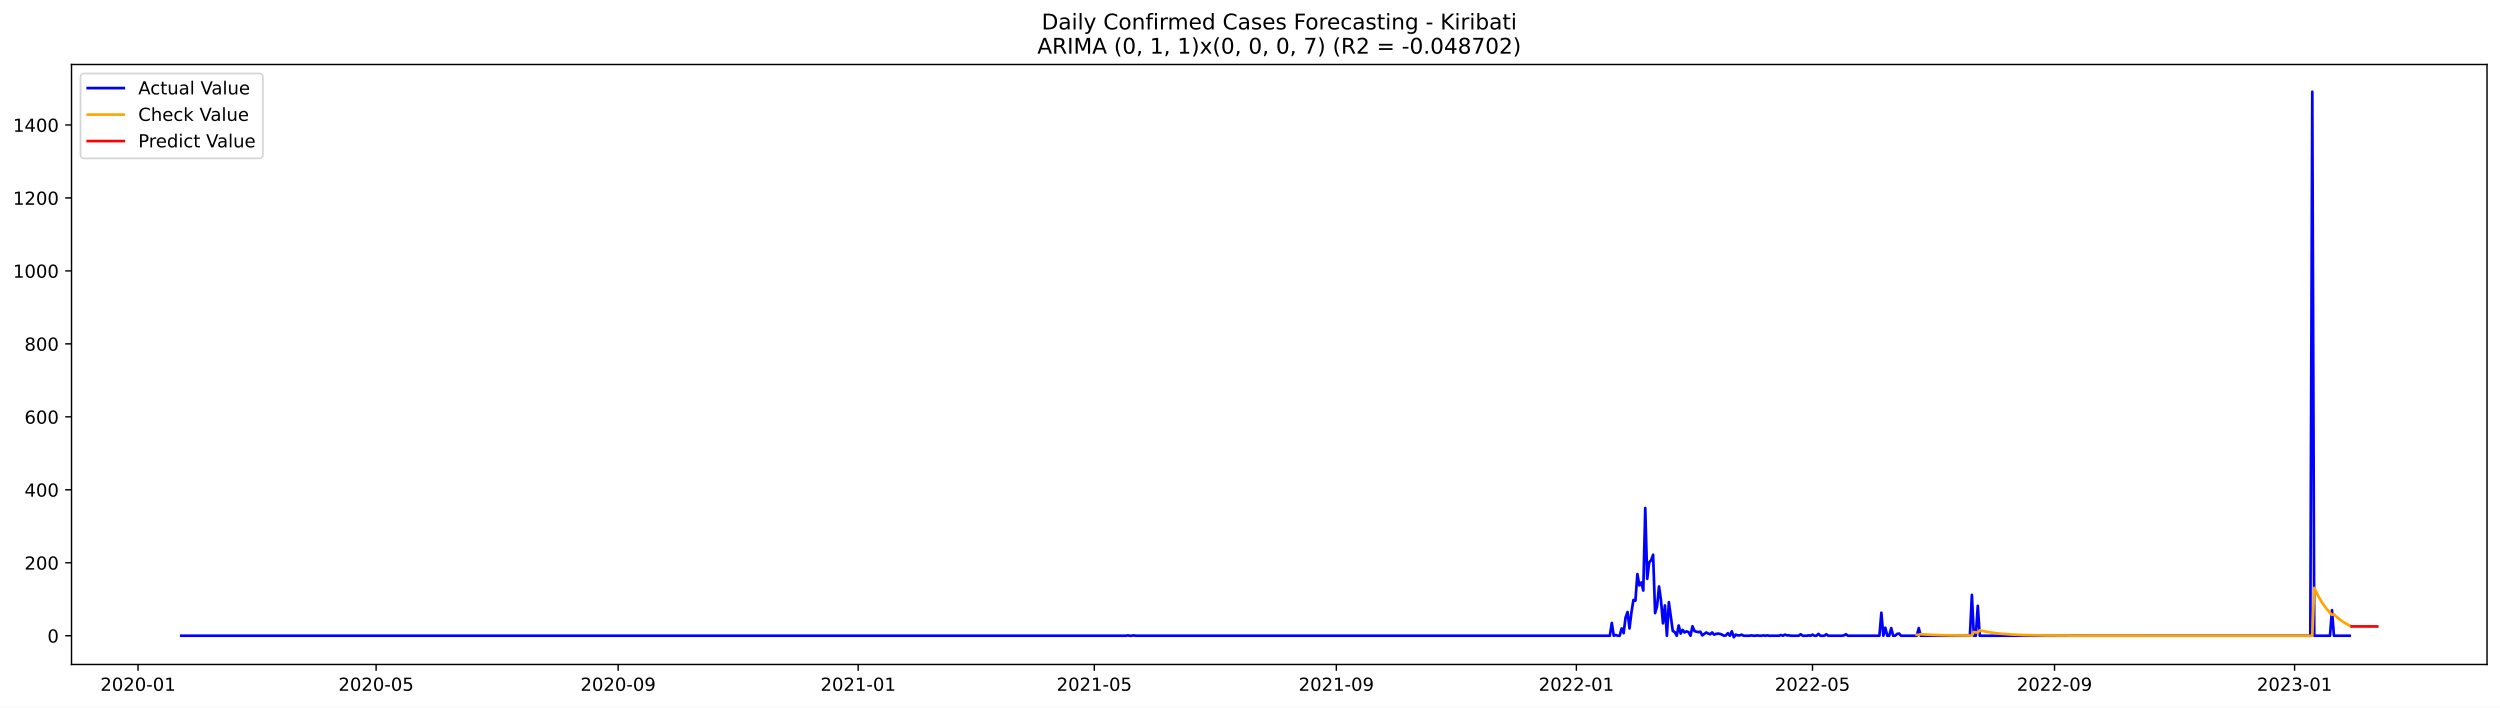
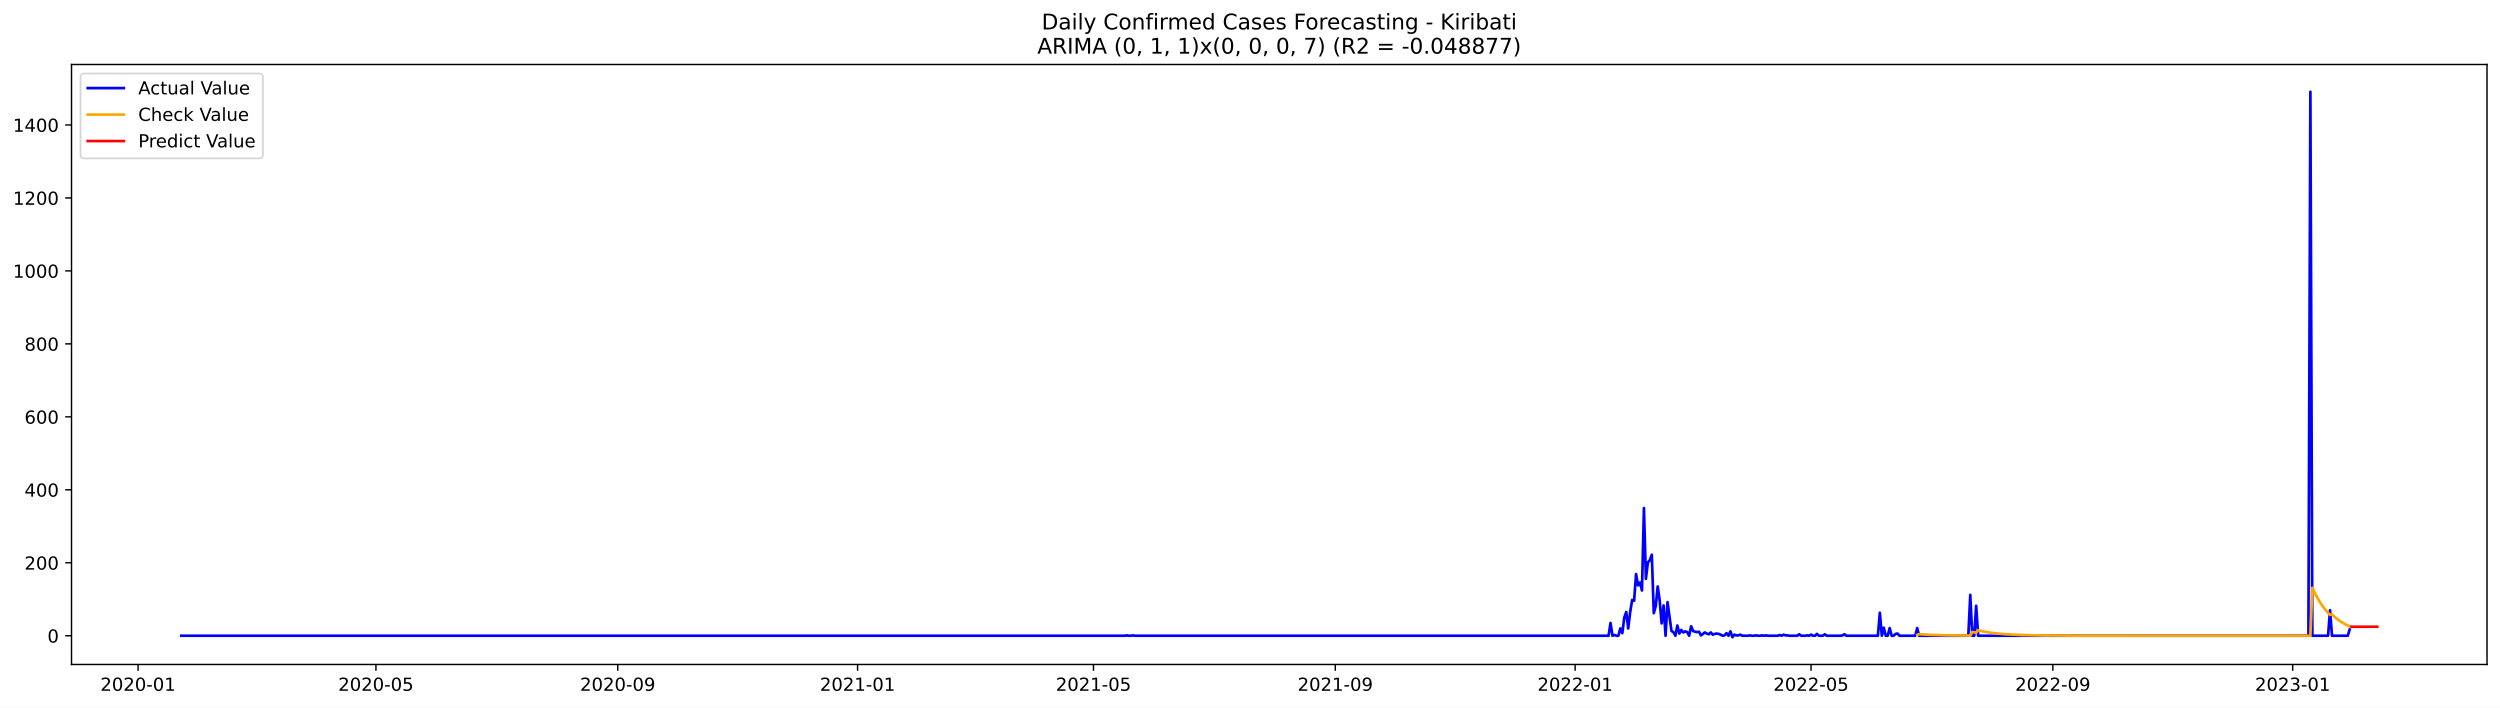
<svg xmlns="http://www.w3.org/2000/svg" xmlns:xlink="http://www.w3.org/1999/xlink" width="1386.05pt" height="392.274pt" viewBox="0 0 1386.05 392.274" version="1.1">
  <defs>
    <style type="text/css">*{stroke-linejoin: round; stroke-linecap: butt}</style>
  </defs>
  <g id="figure_1">
    <g id="patch_1">
      <path d="M 0 392.274  L 1386.05 392.274  L 1386.05 0  L 0 0  z " style="fill: #ffffff" />
    </g>
    <g id="axes_1">
      <g id="patch_2">
        <path d="M 39.65 368.396  L 1378.85 368.396  L 1378.85 35.755  L 39.65 35.755  z " style="fill: #ffffff" />
      </g>
      <g id="matplotlib.axis_1">
        <g id="xtick_1">
          <g id="line2d_1">
            <defs>
-               <path id="ma3ecd04032" d="M 0 0  L 0 3.5  " style="stroke: #000000; stroke-width: 0.8" />
+               <path id="mc102c47771" d="M 0 0  L 0 3.5  " style="stroke: #000000; stroke-width: 0.8" />
            </defs>
            <g>
-               <use xlink:href="#ma3ecd04032" x="76.523" y="368.396" style="stroke: #000000; stroke-width: 0.8" />
+               <use xlink:href="#mc102c47771" x="76.544" y="368.396" style="stroke: #000000; stroke-width: 0.8" />
            </g>
          </g>
          <g id="text_1">
-             <g transform="translate(55.63132 382.9939)scale(0.1 -0.1)">
+             <g transform="translate(55.65281 382.9939)scale(0.1 -0.1)">
              <defs>
                <path id="DejaVuSans-32" d="M 1228 531  L 3431 531  L 3431 0  L 469 0  L 469 531  Q 828 903 1448 1529  Q 2069 2156 2228 2338  Q 2531 2678 2651 2914  Q 2772 3150 2772 3378  Q 2772 3750 2511 3984  Q 2250 4219 1831 4219  Q 1534 4219 1204 4116  Q 875 4013 500 3803  L 500 4441  Q 881 4594 1212 4672  Q 1544 4750 1819 4750  Q 2544 4750 2975 4387  Q 3406 4025 3406 3419  Q 3406 3131 3298 2873  Q 3191 2616 2906 2266  Q 2828 2175 2409 1742  Q 1991 1309 1228 531  z " transform="scale(0.015625)" />
                <path id="DejaVuSans-30" d="M 2034 4250  Q 1547 4250 1301 3770  Q 1056 3291 1056 2328  Q 1056 1369 1301 889  Q 1547 409 2034 409  Q 2525 409 2770 889  Q 3016 1369 3016 2328  Q 3016 3291 2770 3770  Q 2525 4250 2034 4250  z M 2034 4750  Q 2819 4750 3233 4129  Q 3647 3509 3647 2328  Q 3647 1150 3233 529  Q 2819 -91 2034 -91  Q 1250 -91 836 529  Q 422 1150 422 2328  Q 422 3509 836 4129  Q 1250 4750 2034 4750  z " transform="scale(0.015625)" />
                <path id="DejaVuSans-2d" d="M 313 2009  L 1997 2009  L 1997 1497  L 313 1497  L 313 2009  z " transform="scale(0.015625)" />
                <path id="DejaVuSans-31" d="M 794 531  L 1825 531  L 1825 4091  L 703 3866  L 703 4441  L 1819 4666  L 2450 4666  L 2450 531  L 3481 531  L 3481 0  L 794 0  L 794 531  z " transform="scale(0.015625)" />
              </defs>
              <use xlink:href="#DejaVuSans-32" />
              <use xlink:href="#DejaVuSans-30" x="63.623" />
              <use xlink:href="#DejaVuSans-32" x="127.246" />
              <use xlink:href="#DejaVuSans-30" x="190.869" />
              <use xlink:href="#DejaVuSans-2d" x="254.492" />
              <use xlink:href="#DejaVuSans-30" x="290.576" />
              <use xlink:href="#DejaVuSans-31" x="354.199" />
            </g>
          </g>
        </g>
        <g id="xtick_2">
          <g id="line2d_2">
            <g>
-               <use xlink:href="#ma3ecd04032" x="208.523" y="368.396" style="stroke: #000000; stroke-width: 0.8" />
+               <use xlink:href="#mc102c47771" x="208.426" y="368.396" style="stroke: #000000; stroke-width: 0.8" />
            </g>
          </g>
          <g id="text_2">
-             <g transform="translate(187.6313 382.9939)scale(0.1 -0.1)">
+             <g transform="translate(187.5346 382.9939)scale(0.1 -0.1)">
              <defs>
                <path id="DejaVuSans-35" d="M 691 4666  L 3169 4666  L 3169 4134  L 1269 4134  L 1269 2991  Q 1406 3038 1543 3061  Q 1681 3084 1819 3084  Q 2600 3084 3056 2656  Q 3513 2228 3513 1497  Q 3513 744 3044 326  Q 2575 -91 1722 -91  Q 1428 -91 1123 -41  Q 819 9 494 109  L 494 744  Q 775 591 1075 516  Q 1375 441 1709 441  Q 2250 441 2565 725  Q 2881 1009 2881 1497  Q 2881 1984 2565 2268  Q 2250 2553 1709 2553  Q 1456 2553 1204 2497  Q 953 2441 691 2322  L 691 4666  z " transform="scale(0.015625)" />
              </defs>
              <use xlink:href="#DejaVuSans-32" />
              <use xlink:href="#DejaVuSans-30" x="63.623" />
              <use xlink:href="#DejaVuSans-32" x="127.246" />
              <use xlink:href="#DejaVuSans-30" x="190.869" />
              <use xlink:href="#DejaVuSans-2d" x="254.492" />
              <use xlink:href="#DejaVuSans-30" x="290.576" />
              <use xlink:href="#DejaVuSans-35" x="354.199" />
            </g>
          </g>
        </g>
        <g id="xtick_3">
          <g id="line2d_3">
            <g>
-               <use xlink:href="#ma3ecd04032" x="342.705" y="368.396" style="stroke: #000000; stroke-width: 0.8" />
+               <use xlink:href="#mc102c47771" x="342.488" y="368.396" style="stroke: #000000; stroke-width: 0.8" />
            </g>
          </g>
          <g id="text_3">
-             <g transform="translate(321.8131 382.9939)scale(0.1 -0.1)">
+             <g transform="translate(321.5963 382.9939)scale(0.1 -0.1)">
              <defs>
                <path id="DejaVuSans-39" d="M 703 97  L 703 672  Q 941 559 1184 500  Q 1428 441 1663 441  Q 2288 441 2617 861  Q 2947 1281 2994 2138  Q 2813 1869 2534 1725  Q 2256 1581 1919 1581  Q 1219 1581 811 2004  Q 403 2428 403 3163  Q 403 3881 828 4315  Q 1253 4750 1959 4750  Q 2769 4750 3195 4129  Q 3622 3509 3622 2328  Q 3622 1225 3098 567  Q 2575 -91 1691 -91  Q 1453 -91 1209 -44  Q 966 3 703 97  z M 1959 2075  Q 2384 2075 2632 2365  Q 2881 2656 2881 3163  Q 2881 3666 2632 3958  Q 2384 4250 1959 4250  Q 1534 4250 1286 3958  Q 1038 3666 1038 3163  Q 1038 2656 1286 2365  Q 1534 2075 1959 2075  z " transform="scale(0.015625)" />
              </defs>
              <use xlink:href="#DejaVuSans-32" />
              <use xlink:href="#DejaVuSans-30" x="63.623" />
              <use xlink:href="#DejaVuSans-32" x="127.246" />
              <use xlink:href="#DejaVuSans-30" x="190.869" />
              <use xlink:href="#DejaVuSans-2d" x="254.492" />
              <use xlink:href="#DejaVuSans-30" x="290.576" />
              <use xlink:href="#DejaVuSans-39" x="354.199" />
            </g>
          </g>
        </g>
        <g id="xtick_4">
          <g id="line2d_4">
            <g>
-               <use xlink:href="#ma3ecd04032" x="475.795" y="368.396" style="stroke: #000000; stroke-width: 0.8" />
+               <use xlink:href="#mc102c47771" x="475.459" y="368.396" style="stroke: #000000; stroke-width: 0.8" />
            </g>
          </g>
          <g id="text_4">
-             <g transform="translate(454.904 382.9939)scale(0.1 -0.1)">
+             <g transform="translate(454.5681 382.9939)scale(0.1 -0.1)">
              <use xlink:href="#DejaVuSans-32" />
              <use xlink:href="#DejaVuSans-30" x="63.623" />
              <use xlink:href="#DejaVuSans-32" x="127.246" />
              <use xlink:href="#DejaVuSans-31" x="190.869" />
              <use xlink:href="#DejaVuSans-2d" x="254.492" />
              <use xlink:href="#DejaVuSans-30" x="290.576" />
              <use xlink:href="#DejaVuSans-31" x="354.199" />
            </g>
          </g>
        </g>
        <g id="xtick_5">
          <g id="line2d_5">
            <g>
-               <use xlink:href="#ma3ecd04032" x="606.705" y="368.396" style="stroke: #000000; stroke-width: 0.8" />
+               <use xlink:href="#mc102c47771" x="606.251" y="368.396" style="stroke: #000000; stroke-width: 0.8" />
            </g>
          </g>
          <g id="text_5">
-             <g transform="translate(585.8131 382.9939)scale(0.1 -0.1)">
+             <g transform="translate(585.36 382.9939)scale(0.1 -0.1)">
              <use xlink:href="#DejaVuSans-32" />
              <use xlink:href="#DejaVuSans-30" x="63.623" />
              <use xlink:href="#DejaVuSans-32" x="127.246" />
              <use xlink:href="#DejaVuSans-31" x="190.869" />
              <use xlink:href="#DejaVuSans-2d" x="254.492" />
              <use xlink:href="#DejaVuSans-30" x="290.576" />
              <use xlink:href="#DejaVuSans-35" x="354.199" />
            </g>
          </g>
        </g>
        <g id="xtick_6">
          <g id="line2d_6">
            <g>
-               <use xlink:href="#ma3ecd04032" x="740.886" y="368.396" style="stroke: #000000; stroke-width: 0.8" />
+               <use xlink:href="#mc102c47771" x="740.313" y="368.396" style="stroke: #000000; stroke-width: 0.8" />
            </g>
          </g>
          <g id="text_6">
-             <g transform="translate(719.995 382.9939)scale(0.1 -0.1)">
+             <g transform="translate(719.4217 382.9939)scale(0.1 -0.1)">
              <use xlink:href="#DejaVuSans-32" />
              <use xlink:href="#DejaVuSans-30" x="63.623" />
              <use xlink:href="#DejaVuSans-32" x="127.246" />
              <use xlink:href="#DejaVuSans-31" x="190.869" />
              <use xlink:href="#DejaVuSans-2d" x="254.492" />
              <use xlink:href="#DejaVuSans-30" x="290.576" />
              <use xlink:href="#DejaVuSans-39" x="354.199" />
            </g>
          </g>
        </g>
        <g id="xtick_7">
          <g id="line2d_7">
            <g>
-               <use xlink:href="#ma3ecd04032" x="873.977" y="368.396" style="stroke: #000000; stroke-width: 0.8" />
+               <use xlink:href="#mc102c47771" x="873.285" y="368.396" style="stroke: #000000; stroke-width: 0.8" />
            </g>
          </g>
          <g id="text_7">
-             <g transform="translate(853.0859 382.9939)scale(0.1 -0.1)">
+             <g transform="translate(852.3934 382.9939)scale(0.1 -0.1)">
              <use xlink:href="#DejaVuSans-32" />
              <use xlink:href="#DejaVuSans-30" x="63.623" />
              <use xlink:href="#DejaVuSans-32" x="127.246" />
              <use xlink:href="#DejaVuSans-32" x="190.869" />
              <use xlink:href="#DejaVuSans-2d" x="254.492" />
              <use xlink:href="#DejaVuSans-30" x="290.576" />
              <use xlink:href="#DejaVuSans-31" x="354.199" />
            </g>
          </g>
        </g>
        <g id="xtick_8">
          <g id="line2d_8">
            <g>
-               <use xlink:href="#ma3ecd04032" x="1004.886" y="368.396" style="stroke: #000000; stroke-width: 0.8" />
+               <use xlink:href="#mc102c47771" x="1004.077" y="368.396" style="stroke: #000000; stroke-width: 0.8" />
            </g>
          </g>
          <g id="text_8">
-             <g transform="translate(983.995 382.9939)scale(0.1 -0.1)">
+             <g transform="translate(983.1853 382.9939)scale(0.1 -0.1)">
              <use xlink:href="#DejaVuSans-32" />
              <use xlink:href="#DejaVuSans-30" x="63.623" />
              <use xlink:href="#DejaVuSans-32" x="127.246" />
              <use xlink:href="#DejaVuSans-32" x="190.869" />
              <use xlink:href="#DejaVuSans-2d" x="254.492" />
              <use xlink:href="#DejaVuSans-30" x="290.576" />
              <use xlink:href="#DejaVuSans-35" x="354.199" />
            </g>
          </g>
        </g>
        <g id="xtick_9">
          <g id="line2d_9">
            <g>
-               <use xlink:href="#ma3ecd04032" x="1139.068" y="368.396" style="stroke: #000000; stroke-width: 0.8" />
+               <use xlink:href="#mc102c47771" x="1138.138" y="368.396" style="stroke: #000000; stroke-width: 0.8" />
            </g>
          </g>
          <g id="text_9">
-             <g transform="translate(1118.177 382.9939)scale(0.1 -0.1)">
+             <g transform="translate(1117.247 382.9939)scale(0.1 -0.1)">
              <use xlink:href="#DejaVuSans-32" />
              <use xlink:href="#DejaVuSans-30" x="63.623" />
              <use xlink:href="#DejaVuSans-32" x="127.246" />
              <use xlink:href="#DejaVuSans-32" x="190.869" />
              <use xlink:href="#DejaVuSans-2d" x="254.492" />
              <use xlink:href="#DejaVuSans-30" x="290.576" />
              <use xlink:href="#DejaVuSans-39" x="354.199" />
            </g>
          </g>
        </g>
        <g id="xtick_10">
          <g id="line2d_10">
            <g>
-               <use xlink:href="#ma3ecd04032" x="1272.159" y="368.396" style="stroke: #000000; stroke-width: 0.8" />
+               <use xlink:href="#mc102c47771" x="1271.11" y="368.396" style="stroke: #000000; stroke-width: 0.8" />
            </g>
          </g>
          <g id="text_10">
-             <g transform="translate(1251.268 382.9939)scale(0.1 -0.1)">
+             <g transform="translate(1250.219 382.9939)scale(0.1 -0.1)">
              <defs>
                <path id="DejaVuSans-33" d="M 2597 2516  Q 3050 2419 3304 2112  Q 3559 1806 3559 1356  Q 3559 666 3084 287  Q 2609 -91 1734 -91  Q 1441 -91 1130 -33  Q 819 25 488 141  L 488 750  Q 750 597 1062 519  Q 1375 441 1716 441  Q 2309 441 2620 675  Q 2931 909 2931 1356  Q 2931 1769 2642 2001  Q 2353 2234 1838 2234  L 1294 2234  L 1294 2753  L 1863 2753  Q 2328 2753 2575 2939  Q 2822 3125 2822 3475  Q 2822 3834 2567 4026  Q 2313 4219 1838 4219  Q 1578 4219 1281 4162  Q 984 4106 628 3988  L 628 4550  Q 988 4650 1302 4700  Q 1616 4750 1894 4750  Q 2613 4750 3031 4423  Q 3450 4097 3450 3541  Q 3450 3153 3228 2886  Q 3006 2619 2597 2516  z " transform="scale(0.015625)" />
              </defs>
              <use xlink:href="#DejaVuSans-32" />
              <use xlink:href="#DejaVuSans-30" x="63.623" />
              <use xlink:href="#DejaVuSans-32" x="127.246" />
              <use xlink:href="#DejaVuSans-33" x="190.869" />
              <use xlink:href="#DejaVuSans-2d" x="254.492" />
              <use xlink:href="#DejaVuSans-30" x="290.576" />
              <use xlink:href="#DejaVuSans-31" x="354.199" />
            </g>
          </g>
        </g>
      </g>
      <g id="matplotlib.axis_2">
        <g id="ytick_1">
          <g id="line2d_11">
            <defs>
-               <path id="md344c3c903" d="M 0 0  L -3.5 0  " style="stroke: #000000; stroke-width: 0.8" />
+               <path id="m55d7b6d88c" d="M 0 0  L -3.5 0  " style="stroke: #000000; stroke-width: 0.8" />
            </defs>
            <g>
-               <use xlink:href="#md344c3c903" x="39.65" y="352.466" style="stroke: #000000; stroke-width: 0.8" />
+               <use xlink:href="#m55d7b6d88c" x="39.65" y="352.466" style="stroke: #000000; stroke-width: 0.8" />
            </g>
          </g>
          <g id="text_11">
            <g transform="translate(26.2875 356.2656)scale(0.1 -0.1)">
              <use xlink:href="#DejaVuSans-30" />
            </g>
          </g>
        </g>
        <g id="ytick_2">
          <g id="line2d_12">
            <g>
-               <use xlink:href="#md344c3c903" x="39.65" y="312.012" style="stroke: #000000; stroke-width: 0.8" />
+               <use xlink:href="#m55d7b6d88c" x="39.65" y="312.012" style="stroke: #000000; stroke-width: 0.8" />
            </g>
          </g>
          <g id="text_12">
            <g transform="translate(13.5625 315.8108)scale(0.1 -0.1)">
              <use xlink:href="#DejaVuSans-32" />
              <use xlink:href="#DejaVuSans-30" x="63.623" />
              <use xlink:href="#DejaVuSans-30" x="127.246" />
            </g>
          </g>
        </g>
        <g id="ytick_3">
          <g id="line2d_13">
            <g>
-               <use xlink:href="#md344c3c903" x="39.65" y="271.557" style="stroke: #000000; stroke-width: 0.8" />
+               <use xlink:href="#m55d7b6d88c" x="39.65" y="271.557" style="stroke: #000000; stroke-width: 0.8" />
            </g>
          </g>
          <g id="text_13">
            <g transform="translate(13.5625 275.3559)scale(0.1 -0.1)">
              <defs>
                <path id="DejaVuSans-34" d="M 2419 4116  L 825 1625  L 2419 1625  L 2419 4116  z M 2253 4666  L 3047 4666  L 3047 1625  L 3713 1625  L 3713 1100  L 3047 1100  L 3047 0  L 2419 0  L 2419 1100  L 313 1100  L 313 1709  L 2253 4666  z " transform="scale(0.015625)" />
              </defs>
              <use xlink:href="#DejaVuSans-34" />
              <use xlink:href="#DejaVuSans-30" x="63.623" />
              <use xlink:href="#DejaVuSans-30" x="127.246" />
            </g>
          </g>
        </g>
        <g id="ytick_4">
          <g id="line2d_14">
            <g>
-               <use xlink:href="#md344c3c903" x="39.65" y="231.102" style="stroke: #000000; stroke-width: 0.8" />
+               <use xlink:href="#m55d7b6d88c" x="39.65" y="231.102" style="stroke: #000000; stroke-width: 0.8" />
            </g>
          </g>
          <g id="text_14">
            <g transform="translate(13.5625 234.9011)scale(0.1 -0.1)">
              <defs>
                <path id="DejaVuSans-36" d="M 2113 2584  Q 1688 2584 1439 2293  Q 1191 2003 1191 1497  Q 1191 994 1439 701  Q 1688 409 2113 409  Q 2538 409 2786 701  Q 3034 994 3034 1497  Q 3034 2003 2786 2293  Q 2538 2584 2113 2584  z M 3366 4563  L 3366 3988  Q 3128 4100 2886 4159  Q 2644 4219 2406 4219  Q 1781 4219 1451 3797  Q 1122 3375 1075 2522  Q 1259 2794 1537 2939  Q 1816 3084 2150 3084  Q 2853 3084 3261 2657  Q 3669 2231 3669 1497  Q 3669 778 3244 343  Q 2819 -91 2113 -91  Q 1303 -91 875 529  Q 447 1150 447 2328  Q 447 3434 972 4092  Q 1497 4750 2381 4750  Q 2619 4750 2861 4703  Q 3103 4656 3366 4563  z " transform="scale(0.015625)" />
              </defs>
              <use xlink:href="#DejaVuSans-36" />
              <use xlink:href="#DejaVuSans-30" x="63.623" />
              <use xlink:href="#DejaVuSans-30" x="127.246" />
            </g>
          </g>
        </g>
        <g id="ytick_5">
          <g id="line2d_15">
            <g>
-               <use xlink:href="#md344c3c903" x="39.65" y="190.647" style="stroke: #000000; stroke-width: 0.8" />
+               <use xlink:href="#m55d7b6d88c" x="39.65" y="190.647" style="stroke: #000000; stroke-width: 0.8" />
            </g>
          </g>
          <g id="text_15">
            <g transform="translate(13.5625 194.4462)scale(0.1 -0.1)">
              <defs>
                <path id="DejaVuSans-38" d="M 2034 2216  Q 1584 2216 1326 1975  Q 1069 1734 1069 1313  Q 1069 891 1326 650  Q 1584 409 2034 409  Q 2484 409 2743 651  Q 3003 894 3003 1313  Q 3003 1734 2745 1975  Q 2488 2216 2034 2216  z M 1403 2484  Q 997 2584 770 2862  Q 544 3141 544 3541  Q 544 4100 942 4425  Q 1341 4750 2034 4750  Q 2731 4750 3128 4425  Q 3525 4100 3525 3541  Q 3525 3141 3298 2862  Q 3072 2584 2669 2484  Q 3125 2378 3379 2068  Q 3634 1759 3634 1313  Q 3634 634 3220 271  Q 2806 -91 2034 -91  Q 1263 -91 848 271  Q 434 634 434 1313  Q 434 1759 690 2068  Q 947 2378 1403 2484  z M 1172 3481  Q 1172 3119 1398 2916  Q 1625 2713 2034 2713  Q 2441 2713 2670 2916  Q 2900 3119 2900 3481  Q 2900 3844 2670 4047  Q 2441 4250 2034 4250  Q 1625 4250 1398 4047  Q 1172 3844 1172 3481  z " transform="scale(0.015625)" />
              </defs>
              <use xlink:href="#DejaVuSans-38" />
              <use xlink:href="#DejaVuSans-30" x="63.623" />
              <use xlink:href="#DejaVuSans-30" x="127.246" />
            </g>
          </g>
        </g>
        <g id="ytick_6">
          <g id="line2d_16">
            <g>
-               <use xlink:href="#md344c3c903" x="39.65" y="150.192" style="stroke: #000000; stroke-width: 0.8" />
+               <use xlink:href="#m55d7b6d88c" x="39.65" y="150.192" style="stroke: #000000; stroke-width: 0.8" />
            </g>
          </g>
          <g id="text_16">
            <g transform="translate(7.2 153.9914)scale(0.1 -0.1)">
              <use xlink:href="#DejaVuSans-31" />
              <use xlink:href="#DejaVuSans-30" x="63.623" />
              <use xlink:href="#DejaVuSans-30" x="127.246" />
              <use xlink:href="#DejaVuSans-30" x="190.869" />
            </g>
          </g>
        </g>
        <g id="ytick_7">
          <g id="line2d_17">
            <g>
-               <use xlink:href="#md344c3c903" x="39.65" y="109.737" style="stroke: #000000; stroke-width: 0.8" />
+               <use xlink:href="#m55d7b6d88c" x="39.65" y="109.737" style="stroke: #000000; stroke-width: 0.8" />
            </g>
          </g>
          <g id="text_17">
            <g transform="translate(7.2 113.5365)scale(0.1 -0.1)">
              <use xlink:href="#DejaVuSans-31" />
              <use xlink:href="#DejaVuSans-32" x="63.623" />
              <use xlink:href="#DejaVuSans-30" x="127.246" />
              <use xlink:href="#DejaVuSans-30" x="190.869" />
            </g>
          </g>
        </g>
        <g id="ytick_8">
          <g id="line2d_18">
            <g>
-               <use xlink:href="#md344c3c903" x="39.65" y="69.282" style="stroke: #000000; stroke-width: 0.8" />
+               <use xlink:href="#m55d7b6d88c" x="39.65" y="69.282" style="stroke: #000000; stroke-width: 0.8" />
            </g>
          </g>
          <g id="text_18">
            <g transform="translate(7.2 73.08168)scale(0.1 -0.1)">
              <use xlink:href="#DejaVuSans-31" />
              <use xlink:href="#DejaVuSans-34" x="63.623" />
              <use xlink:href="#DejaVuSans-30" x="127.246" />
              <use xlink:href="#DejaVuSans-30" x="190.869" />
            </g>
          </g>
        </g>
      </g>
      <g id="line2d_19">
-         <path d="M 100.523 352.466  L 624.159 352.466  L 625.25 352.264  L 626.341 352.466  L 627.432 352.466  L 628.523 352.264  L 629.614 352.466  L 892.523 352.466  L 893.614 345.387  L 894.705 352.466  L 895.795 352.062  L 896.886 352.466  L 897.977 352.466  L 899.068 348.421  L 900.159 351.05  L 901.25 342.353  L 902.341 339.319  L 903.432 348.421  L 904.523 339.319  L 905.614 332.644  L 906.705 333.048  L 907.795 318.282  L 908.886 324.553  L 909.977 322.934  L 911.068 327.384  L 912.159 281.67  L 913.25 320.912  L 914.341 311.809  L 915.432 310.596  L 916.523 307.562  L 917.614 339.925  L 918.705 336.082  L 919.795 325.159  L 920.886 332.846  L 921.977 345.589  L 923.068 335.678  L 924.159 352.466  L 925.25 333.857  L 927.432 349.837  L 928.523 350.444  L 929.614 352.466  L 930.705 346.803  L 931.795 351.253  L 932.886 349.23  L 933.977 350.646  L 935.068 350.039  L 936.159 350.444  L 937.25 352.466  L 938.341 347.207  L 939.432 349.837  L 940.523 350.241  L 941.614 350.444  L 942.705 350.241  L 943.795 352.264  L 945.977 350.646  L 947.068 351.253  L 948.159 351.657  L 949.25 350.646  L 950.341 351.86  L 951.432 351.455  L 952.523 351.253  L 953.614 351.455  L 954.705 351.86  L 955.795 352.466  L 956.886 352.264  L 957.977 351.05  L 959.068 352.466  L 960.159 350.039  L 961.25 353.276  L 962.341 351.86  L 963.432 352.264  L 964.523 352.264  L 965.614 351.86  L 966.705 352.466  L 969.977 352.466  L 971.068 352.264  L 972.159 352.466  L 973.25 352.466  L 974.341 352.264  L 975.432 352.466  L 976.523 352.466  L 977.614 352.264  L 978.705 352.466  L 979.795 352.264  L 980.886 352.466  L 986.341 352.466  L 987.432 352.062  L 988.523 352.466  L 989.614 351.86  L 990.705 352.264  L 991.795 352.264  L 992.886 352.466  L 997.25 352.466  L 998.341 351.657  L 999.432 352.466  L 1001.614 352.466  L 1002.705 352.264  L 1003.795 352.466  L 1004.886 351.86  L 1005.977 352.466  L 1007.068 352.466  L 1008.159 351.455  L 1009.25 352.466  L 1011.432 352.466  L 1012.523 351.657  L 1013.614 352.466  L 1021.25 352.466  L 1022.341 352.264  L 1023.432 351.657  L 1024.523 352.466  L 1041.977 352.466  L 1043.068 339.723  L 1044.159 352.466  L 1045.25 348.016  L 1046.341 352.466  L 1047.432 352.466  L 1048.523 348.219  L 1049.614 352.466  L 1050.705 352.466  L 1051.795 351.455  L 1052.886 351.253  L 1053.977 352.466  L 1062.705 352.466  L 1063.795 348.219  L 1064.886 352.466  L 1092.159 352.466  L 1093.25 329.812  L 1094.341 352.466  L 1095.432 352.466  L 1096.523 335.88  L 1097.614 352.466  L 1280.886 352.466  L 1281.977 50.876  L 1283.068 352.466  L 1291.795 352.466  L 1292.886 338.307  L 1293.977 352.466  L 1302.705 352.466  L 1302.705 352.466  " clip-path="url(#p4b7c847c99)" style="fill: none; stroke: #0000ff; stroke-width: 1.5; stroke-linecap: square" />
+         <path d="M 100.523 352.466  L 623.69 352.466  L 624.78 352.264  L 625.87 352.466  L 626.96 352.466  L 628.05 352.264  L 629.14 352.466  L 891.814 352.466  L 892.904 345.387  L 893.994 352.466  L 895.083 352.062  L 896.173 352.466  L 897.263 352.466  L 898.353 348.421  L 899.443 351.05  L 900.533 342.353  L 901.623 339.319  L 902.713 348.421  L 903.803 339.319  L 904.893 332.644  L 905.983 333.048  L 907.073 318.282  L 908.163 324.553  L 909.253 322.934  L 910.343 327.384  L 911.432 281.67  L 912.522 320.912  L 913.612 311.809  L 914.702 310.596  L 915.792 307.562  L 916.882 339.925  L 917.972 336.082  L 919.062 325.159  L 920.152 332.846  L 921.242 345.589  L 922.332 335.678  L 923.422 352.466  L 924.512 333.857  L 926.692 349.837  L 927.781 350.444  L 928.871 352.466  L 929.961 346.803  L 931.051 351.253  L 932.141 349.23  L 933.231 350.646  L 934.321 350.039  L 935.411 350.444  L 936.501 352.466  L 937.591 347.207  L 938.681 349.837  L 939.771 350.241  L 940.861 350.444  L 941.951 350.241  L 943.041 352.264  L 945.22 350.646  L 946.31 351.253  L 947.4 351.657  L 948.49 350.646  L 949.58 351.86  L 950.67 351.455  L 951.76 351.253  L 952.85 351.455  L 953.94 351.86  L 955.03 352.466  L 956.12 352.264  L 957.21 351.05  L 958.3 352.466  L 959.389 350.039  L 960.479 353.276  L 961.569 351.86  L 962.659 352.264  L 963.749 352.264  L 964.839 351.86  L 965.929 352.466  L 969.199 352.466  L 970.289 352.264  L 971.379 352.466  L 972.469 352.466  L 973.559 352.264  L 974.649 352.466  L 975.738 352.466  L 976.828 352.264  L 977.918 352.466  L 979.008 352.264  L 980.098 352.466  L 985.548 352.466  L 986.638 352.062  L 987.728 352.466  L 988.818 351.86  L 989.908 352.264  L 990.998 352.264  L 992.087 352.466  L 996.447 352.466  L 997.537 351.657  L 998.627 352.466  L 1000.807 352.466  L 1001.897 352.264  L 1002.987 352.466  L 1004.077 351.86  L 1005.167 352.466  L 1006.257 352.466  L 1007.347 351.455  L 1008.436 352.466  L 1010.616 352.466  L 1011.706 351.657  L 1012.796 352.466  L 1020.426 352.466  L 1021.516 352.264  L 1022.606 351.657  L 1023.696 352.466  L 1041.134 352.466  L 1042.224 339.723  L 1043.314 352.466  L 1044.404 348.016  L 1045.494 352.466  L 1046.584 352.466  L 1047.674 348.219  L 1048.764 352.466  L 1049.854 352.466  L 1050.944 351.455  L 1052.034 351.253  L 1053.124 352.466  L 1061.843 352.466  L 1062.933 348.219  L 1064.023 352.466  L 1091.271 352.466  L 1092.361 329.812  L 1093.451 352.466  L 1094.541 352.466  L 1095.631 335.88  L 1096.721 352.466  L 1279.83 352.466  L 1280.92 50.876  L 1282.01 352.466  L 1290.729 352.466  L 1291.819 338.307  L 1292.909 352.466  L 1301.628 352.466  L 1302.718 349.028  L 1302.718 349.028  " clip-path="url(#p0c53f5a019)" style="fill: none; stroke: #0000ff; stroke-width: 1.5; stroke-linecap: square" />
      </g>
      <g id="line2d_20">
-         <path d="M 1062.705 351.913  L 1063.795 351.961  L 1064.886 351.632  L 1071.432 351.986  L 1081.25 352.257  L 1093.25 352.39  L 1094.341 350.405  L 1096.523 350.752  L 1097.614 349.444  L 1100.886 350.173  L 1105.25 350.879  L 1109.614 351.368  L 1115.068 351.773  L 1122.705 352.102  L 1133.614 352.321  L 1152.159 352.436  L 1208.886 352.466  L 1281.977 352.466  L 1283.068 325.953  L 1285.25 330.409  L 1287.432 334.117  L 1289.614 337.202  L 1291.795 339.768  L 1292.886 340.884  L 1293.977 340.657  L 1296.159 342.643  L 1298.341 344.294  L 1300.523 345.668  L 1302.705 346.811  L 1302.705 346.811  " clip-path="url(#p4b7c847c99)" style="fill: none; stroke: #ffa500; stroke-width: 1.5; stroke-linecap: square" />
+         <path d="M 1062.933 351.962  L 1064.023 351.632  L 1070.563 351.987  L 1080.372 352.257  L 1092.361 352.391  L 1093.451 350.4  L 1095.631 350.748  L 1096.721 349.437  L 1099.991 350.17  L 1104.351 350.879  L 1108.71 351.369  L 1114.16 351.775  L 1121.789 352.104  L 1132.689 352.322  L 1151.218 352.436  L 1208.984 352.466  L 1280.92 352.466  L 1282.01 325.875  L 1284.189 330.357  L 1286.369 334.084  L 1288.549 337.183  L 1290.729 339.759  L 1291.819 340.88  L 1292.909 340.653  L 1295.089 342.644  L 1297.269 344.3  L 1299.448 345.676  L 1301.628 346.821  L 1302.718 347.319  L 1302.718 347.319  " clip-path="url(#p0c53f5a019)" style="fill: none; stroke: #ffa500; stroke-width: 1.5; stroke-linecap: square" />
      </g>
      <g id="line2d_21">
-         <path d="M 1303.795 347.308  L 1304.886 347.308  L 1305.977 347.308  L 1307.068 347.308  L 1308.159 347.308  L 1309.25 347.308  L 1310.341 347.308  L 1311.432 347.308  L 1312.523 347.308  L 1313.614 347.308  L 1314.705 347.308  L 1315.795 347.308  L 1316.886 347.308  L 1317.977 347.308  " clip-path="url(#p4b7c847c99)" style="fill: none; stroke: #ff0000; stroke-width: 1.5; stroke-linecap: square" />
+         <path d="M 1303.808 347.469  L 1304.898 347.469  L 1305.988 347.469  L 1307.078 347.469  L 1308.168 347.469  L 1309.258 347.469  L 1310.348 347.469  L 1311.438 347.469  L 1312.528 347.469  L 1313.618 347.469  L 1314.707 347.469  L 1315.797 347.469  L 1316.887 347.469  L 1317.977 347.469  " clip-path="url(#p0c53f5a019)" style="fill: none; stroke: #ff0000; stroke-width: 1.5; stroke-linecap: square" />
      </g>
      <g id="patch_3">
        <path d="M 39.65 368.396  L 39.65 35.755  " style="fill: none; stroke: #000000; stroke-width: 0.8; stroke-linejoin: miter; stroke-linecap: square" />
      </g>
      <g id="patch_4">
        <path d="M 1378.85 368.396  L 1378.85 35.755  " style="fill: none; stroke: #000000; stroke-width: 0.8; stroke-linejoin: miter; stroke-linecap: square" />
      </g>
      <g id="patch_5">
        <path d="M 39.65 368.396  L 1378.85 368.396  " style="fill: none; stroke: #000000; stroke-width: 0.8; stroke-linejoin: miter; stroke-linecap: square" />
      </g>
      <g id="patch_6">
        <path d="M 39.65 35.755  L 1378.85 35.755  " style="fill: none; stroke: #000000; stroke-width: 0.8; stroke-linejoin: miter; stroke-linecap: square" />
      </g>
      <g id="text_19">
        <g transform="translate(577.5097 16.31812)scale(0.12 -0.12)">
          <defs>
            <path id="DejaVuSans-44" d="M 1259 4147  L 1259 519  L 2022 519  Q 2988 519 3436 956  Q 3884 1394 3884 2338  Q 3884 3275 3436 3711  Q 2988 4147 2022 4147  L 1259 4147  z M 628 4666  L 1925 4666  Q 3281 4666 3915 4102  Q 4550 3538 4550 2338  Q 4550 1131 3912 565  Q 3275 0 1925 0  L 628 0  L 628 4666  z " transform="scale(0.015625)" />
            <path id="DejaVuSans-61" d="M 2194 1759  Q 1497 1759 1228 1600  Q 959 1441 959 1056  Q 959 750 1161 570  Q 1363 391 1709 391  Q 2188 391 2477 730  Q 2766 1069 2766 1631  L 2766 1759  L 2194 1759  z M 3341 1997  L 3341 0  L 2766 0  L 2766 531  Q 2569 213 2275 61  Q 1981 -91 1556 -91  Q 1019 -91 701 211  Q 384 513 384 1019  Q 384 1609 779 1909  Q 1175 2209 1959 2209  L 2766 2209  L 2766 2266  Q 2766 2663 2505 2880  Q 2244 3097 1772 3097  Q 1472 3097 1187 3025  Q 903 2953 641 2809  L 641 3341  Q 956 3463 1253 3523  Q 1550 3584 1831 3584  Q 2591 3584 2966 3190  Q 3341 2797 3341 1997  z " transform="scale(0.015625)" />
            <path id="DejaVuSans-69" d="M 603 3500  L 1178 3500  L 1178 0  L 603 0  L 603 3500  z M 603 4863  L 1178 4863  L 1178 4134  L 603 4134  L 603 4863  z " transform="scale(0.015625)" />
            <path id="DejaVuSans-6c" d="M 603 4863  L 1178 4863  L 1178 0  L 603 0  L 603 4863  z " transform="scale(0.015625)" />
            <path id="DejaVuSans-79" d="M 2059 -325  Q 1816 -950 1584 -1140  Q 1353 -1331 966 -1331  L 506 -1331  L 506 -850  L 844 -850  Q 1081 -850 1212 -737  Q 1344 -625 1503 -206  L 1606 56  L 191 3500  L 800 3500  L 1894 763  L 2988 3500  L 3597 3500  L 2059 -325  z " transform="scale(0.015625)" />
            <path id="DejaVuSans-20" transform="scale(0.015625)" />
            <path id="DejaVuSans-43" d="M 4122 4306  L 4122 3641  Q 3803 3938 3442 4084  Q 3081 4231 2675 4231  Q 1875 4231 1450 3742  Q 1025 3253 1025 2328  Q 1025 1406 1450 917  Q 1875 428 2675 428  Q 3081 428 3442 575  Q 3803 722 4122 1019  L 4122 359  Q 3791 134 3420 21  Q 3050 -91 2638 -91  Q 1578 -91 968 557  Q 359 1206 359 2328  Q 359 3453 968 4101  Q 1578 4750 2638 4750  Q 3056 4750 3426 4639  Q 3797 4528 4122 4306  z " transform="scale(0.015625)" />
            <path id="DejaVuSans-6f" d="M 1959 3097  Q 1497 3097 1228 2736  Q 959 2375 959 1747  Q 959 1119 1226 758  Q 1494 397 1959 397  Q 2419 397 2687 759  Q 2956 1122 2956 1747  Q 2956 2369 2687 2733  Q 2419 3097 1959 3097  z M 1959 3584  Q 2709 3584 3137 3096  Q 3566 2609 3566 1747  Q 3566 888 3137 398  Q 2709 -91 1959 -91  Q 1206 -91 779 398  Q 353 888 353 1747  Q 353 2609 779 3096  Q 1206 3584 1959 3584  z " transform="scale(0.015625)" />
            <path id="DejaVuSans-6e" d="M 3513 2113  L 3513 0  L 2938 0  L 2938 2094  Q 2938 2591 2744 2837  Q 2550 3084 2163 3084  Q 1697 3084 1428 2787  Q 1159 2491 1159 1978  L 1159 0  L 581 0  L 581 3500  L 1159 3500  L 1159 2956  Q 1366 3272 1645 3428  Q 1925 3584 2291 3584  Q 2894 3584 3203 3211  Q 3513 2838 3513 2113  z " transform="scale(0.015625)" />
            <path id="DejaVuSans-66" d="M 2375 4863  L 2375 4384  L 1825 4384  Q 1516 4384 1395 4259  Q 1275 4134 1275 3809  L 1275 3500  L 2222 3500  L 2222 3053  L 1275 3053  L 1275 0  L 697 0  L 697 3053  L 147 3053  L 147 3500  L 697 3500  L 697 3744  Q 697 4328 969 4595  Q 1241 4863 1831 4863  L 2375 4863  z " transform="scale(0.015625)" />
            <path id="DejaVuSans-72" d="M 2631 2963  Q 2534 3019 2420 3045  Q 2306 3072 2169 3072  Q 1681 3072 1420 2755  Q 1159 2438 1159 1844  L 1159 0  L 581 0  L 581 3500  L 1159 3500  L 1159 2956  Q 1341 3275 1631 3429  Q 1922 3584 2338 3584  Q 2397 3584 2469 3576  Q 2541 3569 2628 3553  L 2631 2963  z " transform="scale(0.015625)" />
            <path id="DejaVuSans-6d" d="M 3328 2828  Q 3544 3216 3844 3400  Q 4144 3584 4550 3584  Q 5097 3584 5394 3201  Q 5691 2819 5691 2113  L 5691 0  L 5113 0  L 5113 2094  Q 5113 2597 4934 2840  Q 4756 3084 4391 3084  Q 3944 3084 3684 2787  Q 3425 2491 3425 1978  L 3425 0  L 2847 0  L 2847 2094  Q 2847 2600 2669 2842  Q 2491 3084 2119 3084  Q 1678 3084 1418 2786  Q 1159 2488 1159 1978  L 1159 0  L 581 0  L 581 3500  L 1159 3500  L 1159 2956  Q 1356 3278 1631 3431  Q 1906 3584 2284 3584  Q 2666 3584 2933 3390  Q 3200 3197 3328 2828  z " transform="scale(0.015625)" />
            <path id="DejaVuSans-65" d="M 3597 1894  L 3597 1613  L 953 1613  Q 991 1019 1311 708  Q 1631 397 2203 397  Q 2534 397 2845 478  Q 3156 559 3463 722  L 3463 178  Q 3153 47 2828 -22  Q 2503 -91 2169 -91  Q 1331 -91 842 396  Q 353 884 353 1716  Q 353 2575 817 3079  Q 1281 3584 2069 3584  Q 2775 3584 3186 3129  Q 3597 2675 3597 1894  z M 3022 2063  Q 3016 2534 2758 2815  Q 2500 3097 2075 3097  Q 1594 3097 1305 2825  Q 1016 2553 972 2059  L 3022 2063  z " transform="scale(0.015625)" />
            <path id="DejaVuSans-64" d="M 2906 2969  L 2906 4863  L 3481 4863  L 3481 0  L 2906 0  L 2906 525  Q 2725 213 2448 61  Q 2172 -91 1784 -91  Q 1150 -91 751 415  Q 353 922 353 1747  Q 353 2572 751 3078  Q 1150 3584 1784 3584  Q 2172 3584 2448 3432  Q 2725 3281 2906 2969  z M 947 1747  Q 947 1113 1208 752  Q 1469 391 1925 391  Q 2381 391 2643 752  Q 2906 1113 2906 1747  Q 2906 2381 2643 2742  Q 2381 3103 1925 3103  Q 1469 3103 1208 2742  Q 947 2381 947 1747  z " transform="scale(0.015625)" />
            <path id="DejaVuSans-73" d="M 2834 3397  L 2834 2853  Q 2591 2978 2328 3040  Q 2066 3103 1784 3103  Q 1356 3103 1142 2972  Q 928 2841 928 2578  Q 928 2378 1081 2264  Q 1234 2150 1697 2047  L 1894 2003  Q 2506 1872 2764 1633  Q 3022 1394 3022 966  Q 3022 478 2636 193  Q 2250 -91 1575 -91  Q 1294 -91 989 -36  Q 684 19 347 128  L 347 722  Q 666 556 975 473  Q 1284 391 1588 391  Q 1994 391 2212 530  Q 2431 669 2431 922  Q 2431 1156 2273 1281  Q 2116 1406 1581 1522  L 1381 1569  Q 847 1681 609 1914  Q 372 2147 372 2553  Q 372 3047 722 3315  Q 1072 3584 1716 3584  Q 2034 3584 2315 3537  Q 2597 3491 2834 3397  z " transform="scale(0.015625)" />
            <path id="DejaVuSans-46" d="M 628 4666  L 3309 4666  L 3309 4134  L 1259 4134  L 1259 2759  L 3109 2759  L 3109 2228  L 1259 2228  L 1259 0  L 628 0  L 628 4666  z " transform="scale(0.015625)" />
            <path id="DejaVuSans-63" d="M 3122 3366  L 3122 2828  Q 2878 2963 2633 3030  Q 2388 3097 2138 3097  Q 1578 3097 1268 2742  Q 959 2388 959 1747  Q 959 1106 1268 751  Q 1578 397 2138 397  Q 2388 397 2633 464  Q 2878 531 3122 666  L 3122 134  Q 2881 22 2623 -34  Q 2366 -91 2075 -91  Q 1284 -91 818 406  Q 353 903 353 1747  Q 353 2603 823 3093  Q 1294 3584 2113 3584  Q 2378 3584 2631 3529  Q 2884 3475 3122 3366  z " transform="scale(0.015625)" />
            <path id="DejaVuSans-74" d="M 1172 4494  L 1172 3500  L 2356 3500  L 2356 3053  L 1172 3053  L 1172 1153  Q 1172 725 1289 603  Q 1406 481 1766 481  L 2356 481  L 2356 0  L 1766 0  Q 1100 0 847 248  Q 594 497 594 1153  L 594 3053  L 172 3053  L 172 3500  L 594 3500  L 594 4494  L 1172 4494  z " transform="scale(0.015625)" />
            <path id="DejaVuSans-67" d="M 2906 1791  Q 2906 2416 2648 2759  Q 2391 3103 1925 3103  Q 1463 3103 1205 2759  Q 947 2416 947 1791  Q 947 1169 1205 825  Q 1463 481 1925 481  Q 2391 481 2648 825  Q 2906 1169 2906 1791  z M 3481 434  Q 3481 -459 3084 -895  Q 2688 -1331 1869 -1331  Q 1566 -1331 1297 -1286  Q 1028 -1241 775 -1147  L 775 -588  Q 1028 -725 1275 -790  Q 1522 -856 1778 -856  Q 2344 -856 2625 -561  Q 2906 -266 2906 331  L 2906 616  Q 2728 306 2450 153  Q 2172 0 1784 0  Q 1141 0 747 490  Q 353 981 353 1791  Q 353 2603 747 3093  Q 1141 3584 1784 3584  Q 2172 3584 2450 3431  Q 2728 3278 2906 2969  L 2906 3500  L 3481 3500  L 3481 434  z " transform="scale(0.015625)" />
            <path id="DejaVuSans-4b" d="M 628 4666  L 1259 4666  L 1259 2694  L 3353 4666  L 4166 4666  L 1850 2491  L 4331 0  L 3500 0  L 1259 2247  L 1259 0  L 628 0  L 628 4666  z " transform="scale(0.015625)" />
            <path id="DejaVuSans-62" d="M 3116 1747  Q 3116 2381 2855 2742  Q 2594 3103 2138 3103  Q 1681 3103 1420 2742  Q 1159 2381 1159 1747  Q 1159 1113 1420 752  Q 1681 391 2138 391  Q 2594 391 2855 752  Q 3116 1113 3116 1747  z M 1159 2969  Q 1341 3281 1617 3432  Q 1894 3584 2278 3584  Q 2916 3584 3314 3078  Q 3713 2572 3713 1747  Q 3713 922 3314 415  Q 2916 -91 2278 -91  Q 1894 -91 1617 61  Q 1341 213 1159 525  L 1159 0  L 581 0  L 581 4863  L 1159 4863  L 1159 2969  z " transform="scale(0.015625)" />
          </defs>
          <use xlink:href="#DejaVuSans-44" />
          <use xlink:href="#DejaVuSans-61" x="77.002" />
          <use xlink:href="#DejaVuSans-69" x="138.281" />
          <use xlink:href="#DejaVuSans-6c" x="166.064" />
          <use xlink:href="#DejaVuSans-79" x="193.848" />
          <use xlink:href="#DejaVuSans-20" x="253.027" />
          <use xlink:href="#DejaVuSans-43" x="284.814" />
          <use xlink:href="#DejaVuSans-6f" x="354.639" />
          <use xlink:href="#DejaVuSans-6e" x="415.82" />
          <use xlink:href="#DejaVuSans-66" x="479.199" />
          <use xlink:href="#DejaVuSans-69" x="514.404" />
          <use xlink:href="#DejaVuSans-72" x="542.188" />
          <use xlink:href="#DejaVuSans-6d" x="581.551" />
          <use xlink:href="#DejaVuSans-65" x="678.963" />
          <use xlink:href="#DejaVuSans-64" x="740.486" />
          <use xlink:href="#DejaVuSans-20" x="803.963" />
          <use xlink:href="#DejaVuSans-43" x="835.75" />
          <use xlink:href="#DejaVuSans-61" x="905.574" />
          <use xlink:href="#DejaVuSans-73" x="966.854" />
          <use xlink:href="#DejaVuSans-65" x="1018.953" />
          <use xlink:href="#DejaVuSans-73" x="1080.477" />
          <use xlink:href="#DejaVuSans-20" x="1132.576" />
          <use xlink:href="#DejaVuSans-46" x="1164.363" />
          <use xlink:href="#DejaVuSans-6f" x="1218.258" />
          <use xlink:href="#DejaVuSans-72" x="1279.439" />
          <use xlink:href="#DejaVuSans-65" x="1318.303" />
          <use xlink:href="#DejaVuSans-63" x="1379.826" />
          <use xlink:href="#DejaVuSans-61" x="1434.807" />
          <use xlink:href="#DejaVuSans-73" x="1496.086" />
          <use xlink:href="#DejaVuSans-74" x="1548.186" />
          <use xlink:href="#DejaVuSans-69" x="1587.395" />
          <use xlink:href="#DejaVuSans-6e" x="1615.178" />
          <use xlink:href="#DejaVuSans-67" x="1678.557" />
          <use xlink:href="#DejaVuSans-20" x="1742.033" />
          <use xlink:href="#DejaVuSans-2d" x="1773.82" />
          <use xlink:href="#DejaVuSans-20" x="1809.904" />
          <use xlink:href="#DejaVuSans-4b" x="1841.691" />
          <use xlink:href="#DejaVuSans-69" x="1907.268" />
          <use xlink:href="#DejaVuSans-72" x="1935.051" />
          <use xlink:href="#DejaVuSans-69" x="1976.164" />
          <use xlink:href="#DejaVuSans-62" x="2003.947" />
          <use xlink:href="#DejaVuSans-61" x="2067.424" />
          <use xlink:href="#DejaVuSans-74" x="2128.703" />
          <use xlink:href="#DejaVuSans-69" x="2167.912" />
        </g>
        <g transform="translate(575.1013 29.7555)scale(0.12 -0.12)">
          <defs>
            <path id="DejaVuSans-41" d="M 2188 4044  L 1331 1722  L 3047 1722  L 2188 4044  z M 1831 4666  L 2547 4666  L 4325 0  L 3669 0  L 3244 1197  L 1141 1197  L 716 0  L 50 0  L 1831 4666  z " transform="scale(0.015625)" />
            <path id="DejaVuSans-52" d="M 2841 2188  Q 3044 2119 3236 1894  Q 3428 1669 3622 1275  L 4263 0  L 3584 0  L 2988 1197  Q 2756 1666 2539 1819  Q 2322 1972 1947 1972  L 1259 1972  L 1259 0  L 628 0  L 628 4666  L 2053 4666  Q 2853 4666 3247 4331  Q 3641 3997 3641 3322  Q 3641 2881 3436 2590  Q 3231 2300 2841 2188  z M 1259 4147  L 1259 2491  L 2053 2491  Q 2509 2491 2742 2702  Q 2975 2913 2975 3322  Q 2975 3731 2742 3939  Q 2509 4147 2053 4147  L 1259 4147  z " transform="scale(0.015625)" />
            <path id="DejaVuSans-49" d="M 628 4666  L 1259 4666  L 1259 0  L 628 0  L 628 4666  z " transform="scale(0.015625)" />
            <path id="DejaVuSans-4d" d="M 628 4666  L 1569 4666  L 2759 1491  L 3956 4666  L 4897 4666  L 4897 0  L 4281 0  L 4281 4097  L 3078 897  L 2444 897  L 1241 4097  L 1241 0  L 628 0  L 628 4666  z " transform="scale(0.015625)" />
            <path id="DejaVuSans-28" d="M 1984 4856  Q 1566 4138 1362 3434  Q 1159 2731 1159 2009  Q 1159 1288 1364 580  Q 1569 -128 1984 -844  L 1484 -844  Q 1016 -109 783 600  Q 550 1309 550 2009  Q 550 2706 781 3412  Q 1013 4119 1484 4856  L 1984 4856  z " transform="scale(0.015625)" />
            <path id="DejaVuSans-2c" d="M 750 794  L 1409 794  L 1409 256  L 897 -744  L 494 -744  L 750 256  L 750 794  z " transform="scale(0.015625)" />
            <path id="DejaVuSans-29" d="M 513 4856  L 1013 4856  Q 1481 4119 1714 3412  Q 1947 2706 1947 2009  Q 1947 1309 1714 600  Q 1481 -109 1013 -844  L 513 -844  Q 928 -128 1133 580  Q 1338 1288 1338 2009  Q 1338 2731 1133 3434  Q 928 4138 513 4856  z " transform="scale(0.015625)" />
            <path id="DejaVuSans-78" d="M 3513 3500  L 2247 1797  L 3578 0  L 2900 0  L 1881 1375  L 863 0  L 184 0  L 1544 1831  L 300 3500  L 978 3500  L 1906 2253  L 2834 3500  L 3513 3500  z " transform="scale(0.015625)" />
            <path id="DejaVuSans-37" d="M 525 4666  L 3525 4666  L 3525 4397  L 1831 0  L 1172 0  L 2766 4134  L 525 4134  L 525 4666  z " transform="scale(0.015625)" />
            <path id="DejaVuSans-3d" d="M 678 2906  L 4684 2906  L 4684 2381  L 678 2381  L 678 2906  z M 678 1631  L 4684 1631  L 4684 1100  L 678 1100  L 678 1631  z " transform="scale(0.015625)" />
            <path id="DejaVuSans-2e" d="M 684 794  L 1344 794  L 1344 0  L 684 0  L 684 794  z " transform="scale(0.015625)" />
          </defs>
          <use xlink:href="#DejaVuSans-41" />
          <use xlink:href="#DejaVuSans-52" x="68.408" />
          <use xlink:href="#DejaVuSans-49" x="137.891" />
          <use xlink:href="#DejaVuSans-4d" x="167.383" />
          <use xlink:href="#DejaVuSans-41" x="253.662" />
          <use xlink:href="#DejaVuSans-20" x="322.07" />
          <use xlink:href="#DejaVuSans-28" x="353.857" />
          <use xlink:href="#DejaVuSans-30" x="392.871" />
          <use xlink:href="#DejaVuSans-2c" x="456.494" />
          <use xlink:href="#DejaVuSans-20" x="488.281" />
          <use xlink:href="#DejaVuSans-31" x="520.068" />
          <use xlink:href="#DejaVuSans-2c" x="583.691" />
          <use xlink:href="#DejaVuSans-20" x="615.479" />
          <use xlink:href="#DejaVuSans-31" x="647.266" />
          <use xlink:href="#DejaVuSans-29" x="710.889" />
          <use xlink:href="#DejaVuSans-78" x="749.902" />
          <use xlink:href="#DejaVuSans-28" x="809.082" />
          <use xlink:href="#DejaVuSans-30" x="848.096" />
          <use xlink:href="#DejaVuSans-2c" x="911.719" />
          <use xlink:href="#DejaVuSans-20" x="943.506" />
          <use xlink:href="#DejaVuSans-30" x="975.293" />
          <use xlink:href="#DejaVuSans-2c" x="1038.916" />
          <use xlink:href="#DejaVuSans-20" x="1070.703" />
          <use xlink:href="#DejaVuSans-30" x="1102.49" />
          <use xlink:href="#DejaVuSans-2c" x="1166.113" />
          <use xlink:href="#DejaVuSans-20" x="1197.9" />
          <use xlink:href="#DejaVuSans-37" x="1229.688" />
          <use xlink:href="#DejaVuSans-29" x="1293.311" />
          <use xlink:href="#DejaVuSans-20" x="1332.324" />
          <use xlink:href="#DejaVuSans-28" x="1364.111" />
          <use xlink:href="#DejaVuSans-52" x="1403.125" />
          <use xlink:href="#DejaVuSans-32" x="1472.607" />
          <use xlink:href="#DejaVuSans-20" x="1536.23" />
          <use xlink:href="#DejaVuSans-3d" x="1568.018" />
          <use xlink:href="#DejaVuSans-20" x="1651.807" />
          <use xlink:href="#DejaVuSans-2d" x="1683.594" />
          <use xlink:href="#DejaVuSans-30" x="1719.678" />
          <use xlink:href="#DejaVuSans-2e" x="1783.301" />
          <use xlink:href="#DejaVuSans-30" x="1815.088" />
          <use xlink:href="#DejaVuSans-34" x="1878.711" />
          <use xlink:href="#DejaVuSans-38" x="1942.334" />
-           <use xlink:href="#DejaVuSans-37" x="2005.957" />
-           <use xlink:href="#DejaVuSans-30" x="2069.58" />
-           <use xlink:href="#DejaVuSans-32" x="2133.203" />
+           <use xlink:href="#DejaVuSans-38" x="2005.957" />
+           <use xlink:href="#DejaVuSans-37" x="2069.58" />
+           <use xlink:href="#DejaVuSans-37" x="2133.203" />
          <use xlink:href="#DejaVuSans-29" x="2196.826" />
        </g>
      </g>
      <g id="legend_1">
        <g id="patch_7">
          <path d="M 46.65 87.79  L 143.73 87.79  Q 145.73 87.79 145.73 85.79  L 145.73 42.755  Q 145.73 40.755 143.73 40.755  L 46.65 40.755  Q 44.65 40.755 44.65 42.755  L 44.65 85.79  Q 44.65 87.79 46.65 87.79  z " style="fill: #ffffff; opacity: 0.8; stroke: #cccccc; stroke-linejoin: miter" />
        </g>
        <g id="line2d_22">
          <path d="M 48.65 48.854  L 58.65 48.854  L 68.65 48.854  " style="fill: none; stroke: #0000ff; stroke-width: 1.5; stroke-linecap: square" />
        </g>
        <g id="text_20">
          <g transform="translate(76.65 52.35394)scale(0.1 -0.1)">
            <defs>
              <path id="DejaVuSans-75" d="M 544 1381  L 544 3500  L 1119 3500  L 1119 1403  Q 1119 906 1312 657  Q 1506 409 1894 409  Q 2359 409 2629 706  Q 2900 1003 2900 1516  L 2900 3500  L 3475 3500  L 3475 0  L 2900 0  L 2900 538  Q 2691 219 2414 64  Q 2138 -91 1772 -91  Q 1169 -91 856 284  Q 544 659 544 1381  z M 1991 3584  L 1991 3584  z " transform="scale(0.015625)" />
              <path id="DejaVuSans-56" d="M 1831 0  L 50 4666  L 709 4666  L 2188 738  L 3669 4666  L 4325 4666  L 2547 0  L 1831 0  z " transform="scale(0.015625)" />
            </defs>
            <use xlink:href="#DejaVuSans-41" />
            <use xlink:href="#DejaVuSans-63" x="66.658" />
            <use xlink:href="#DejaVuSans-74" x="121.639" />
            <use xlink:href="#DejaVuSans-75" x="160.848" />
            <use xlink:href="#DejaVuSans-61" x="224.227" />
            <use xlink:href="#DejaVuSans-6c" x="285.506" />
            <use xlink:href="#DejaVuSans-20" x="313.289" />
            <use xlink:href="#DejaVuSans-56" x="345.076" />
            <use xlink:href="#DejaVuSans-61" x="405.734" />
            <use xlink:href="#DejaVuSans-6c" x="467.014" />
            <use xlink:href="#DejaVuSans-75" x="494.797" />
            <use xlink:href="#DejaVuSans-65" x="558.176" />
          </g>
        </g>
        <g id="line2d_23">
          <path d="M 48.65 63.532  L 58.65 63.532  L 68.65 63.532  " style="fill: none; stroke: #ffa500; stroke-width: 1.5; stroke-linecap: square" />
        </g>
        <g id="text_21">
          <g transform="translate(76.65 67.03206)scale(0.1 -0.1)">
            <defs>
              <path id="DejaVuSans-68" d="M 3513 2113  L 3513 0  L 2938 0  L 2938 2094  Q 2938 2591 2744 2837  Q 2550 3084 2163 3084  Q 1697 3084 1428 2787  Q 1159 2491 1159 1978  L 1159 0  L 581 0  L 581 4863  L 1159 4863  L 1159 2956  Q 1366 3272 1645 3428  Q 1925 3584 2291 3584  Q 2894 3584 3203 3211  Q 3513 2838 3513 2113  z " transform="scale(0.015625)" />
              <path id="DejaVuSans-6b" d="M 581 4863  L 1159 4863  L 1159 1991  L 2875 3500  L 3609 3500  L 1753 1863  L 3688 0  L 2938 0  L 1159 1709  L 1159 0  L 581 0  L 581 4863  z " transform="scale(0.015625)" />
            </defs>
            <use xlink:href="#DejaVuSans-43" />
            <use xlink:href="#DejaVuSans-68" x="69.824" />
            <use xlink:href="#DejaVuSans-65" x="133.203" />
            <use xlink:href="#DejaVuSans-63" x="194.727" />
            <use xlink:href="#DejaVuSans-6b" x="249.707" />
            <use xlink:href="#DejaVuSans-20" x="307.617" />
            <use xlink:href="#DejaVuSans-56" x="339.404" />
            <use xlink:href="#DejaVuSans-61" x="400.062" />
            <use xlink:href="#DejaVuSans-6c" x="461.342" />
            <use xlink:href="#DejaVuSans-75" x="489.125" />
            <use xlink:href="#DejaVuSans-65" x="552.504" />
          </g>
        </g>
        <g id="line2d_24">
          <path d="M 48.65 78.21  L 58.65 78.21  L 68.65 78.21  " style="fill: none; stroke: #ff0000; stroke-width: 1.5; stroke-linecap: square" />
        </g>
        <g id="text_22">
          <g transform="translate(76.65 81.71019)scale(0.1 -0.1)">
            <defs>
              <path id="DejaVuSans-50" d="M 1259 4147  L 1259 2394  L 2053 2394  Q 2494 2394 2734 2622  Q 2975 2850 2975 3272  Q 2975 3691 2734 3919  Q 2494 4147 2053 4147  L 1259 4147  z M 628 4666  L 2053 4666  Q 2838 4666 3239 4311  Q 3641 3956 3641 3272  Q 3641 2581 3239 2228  Q 2838 1875 2053 1875  L 1259 1875  L 1259 0  L 628 0  L 628 4666  z " transform="scale(0.015625)" />
            </defs>
            <use xlink:href="#DejaVuSans-50" />
            <use xlink:href="#DejaVuSans-72" x="58.553" />
            <use xlink:href="#DejaVuSans-65" x="97.416" />
            <use xlink:href="#DejaVuSans-64" x="158.939" />
            <use xlink:href="#DejaVuSans-69" x="222.416" />
            <use xlink:href="#DejaVuSans-63" x="250.199" />
            <use xlink:href="#DejaVuSans-74" x="305.18" />
            <use xlink:href="#DejaVuSans-20" x="344.389" />
            <use xlink:href="#DejaVuSans-56" x="376.176" />
            <use xlink:href="#DejaVuSans-61" x="436.834" />
            <use xlink:href="#DejaVuSans-6c" x="498.113" />
            <use xlink:href="#DejaVuSans-75" x="525.896" />
            <use xlink:href="#DejaVuSans-65" x="589.275" />
          </g>
        </g>
      </g>
    </g>
  </g>
  <defs>
-     <clipPath id="p4b7c847c99">
+     <clipPath id="p0c53f5a019">
      <rect x="39.65" y="35.755" width="1339.2" height="332.64" />
    </clipPath>
  </defs>
</svg>
